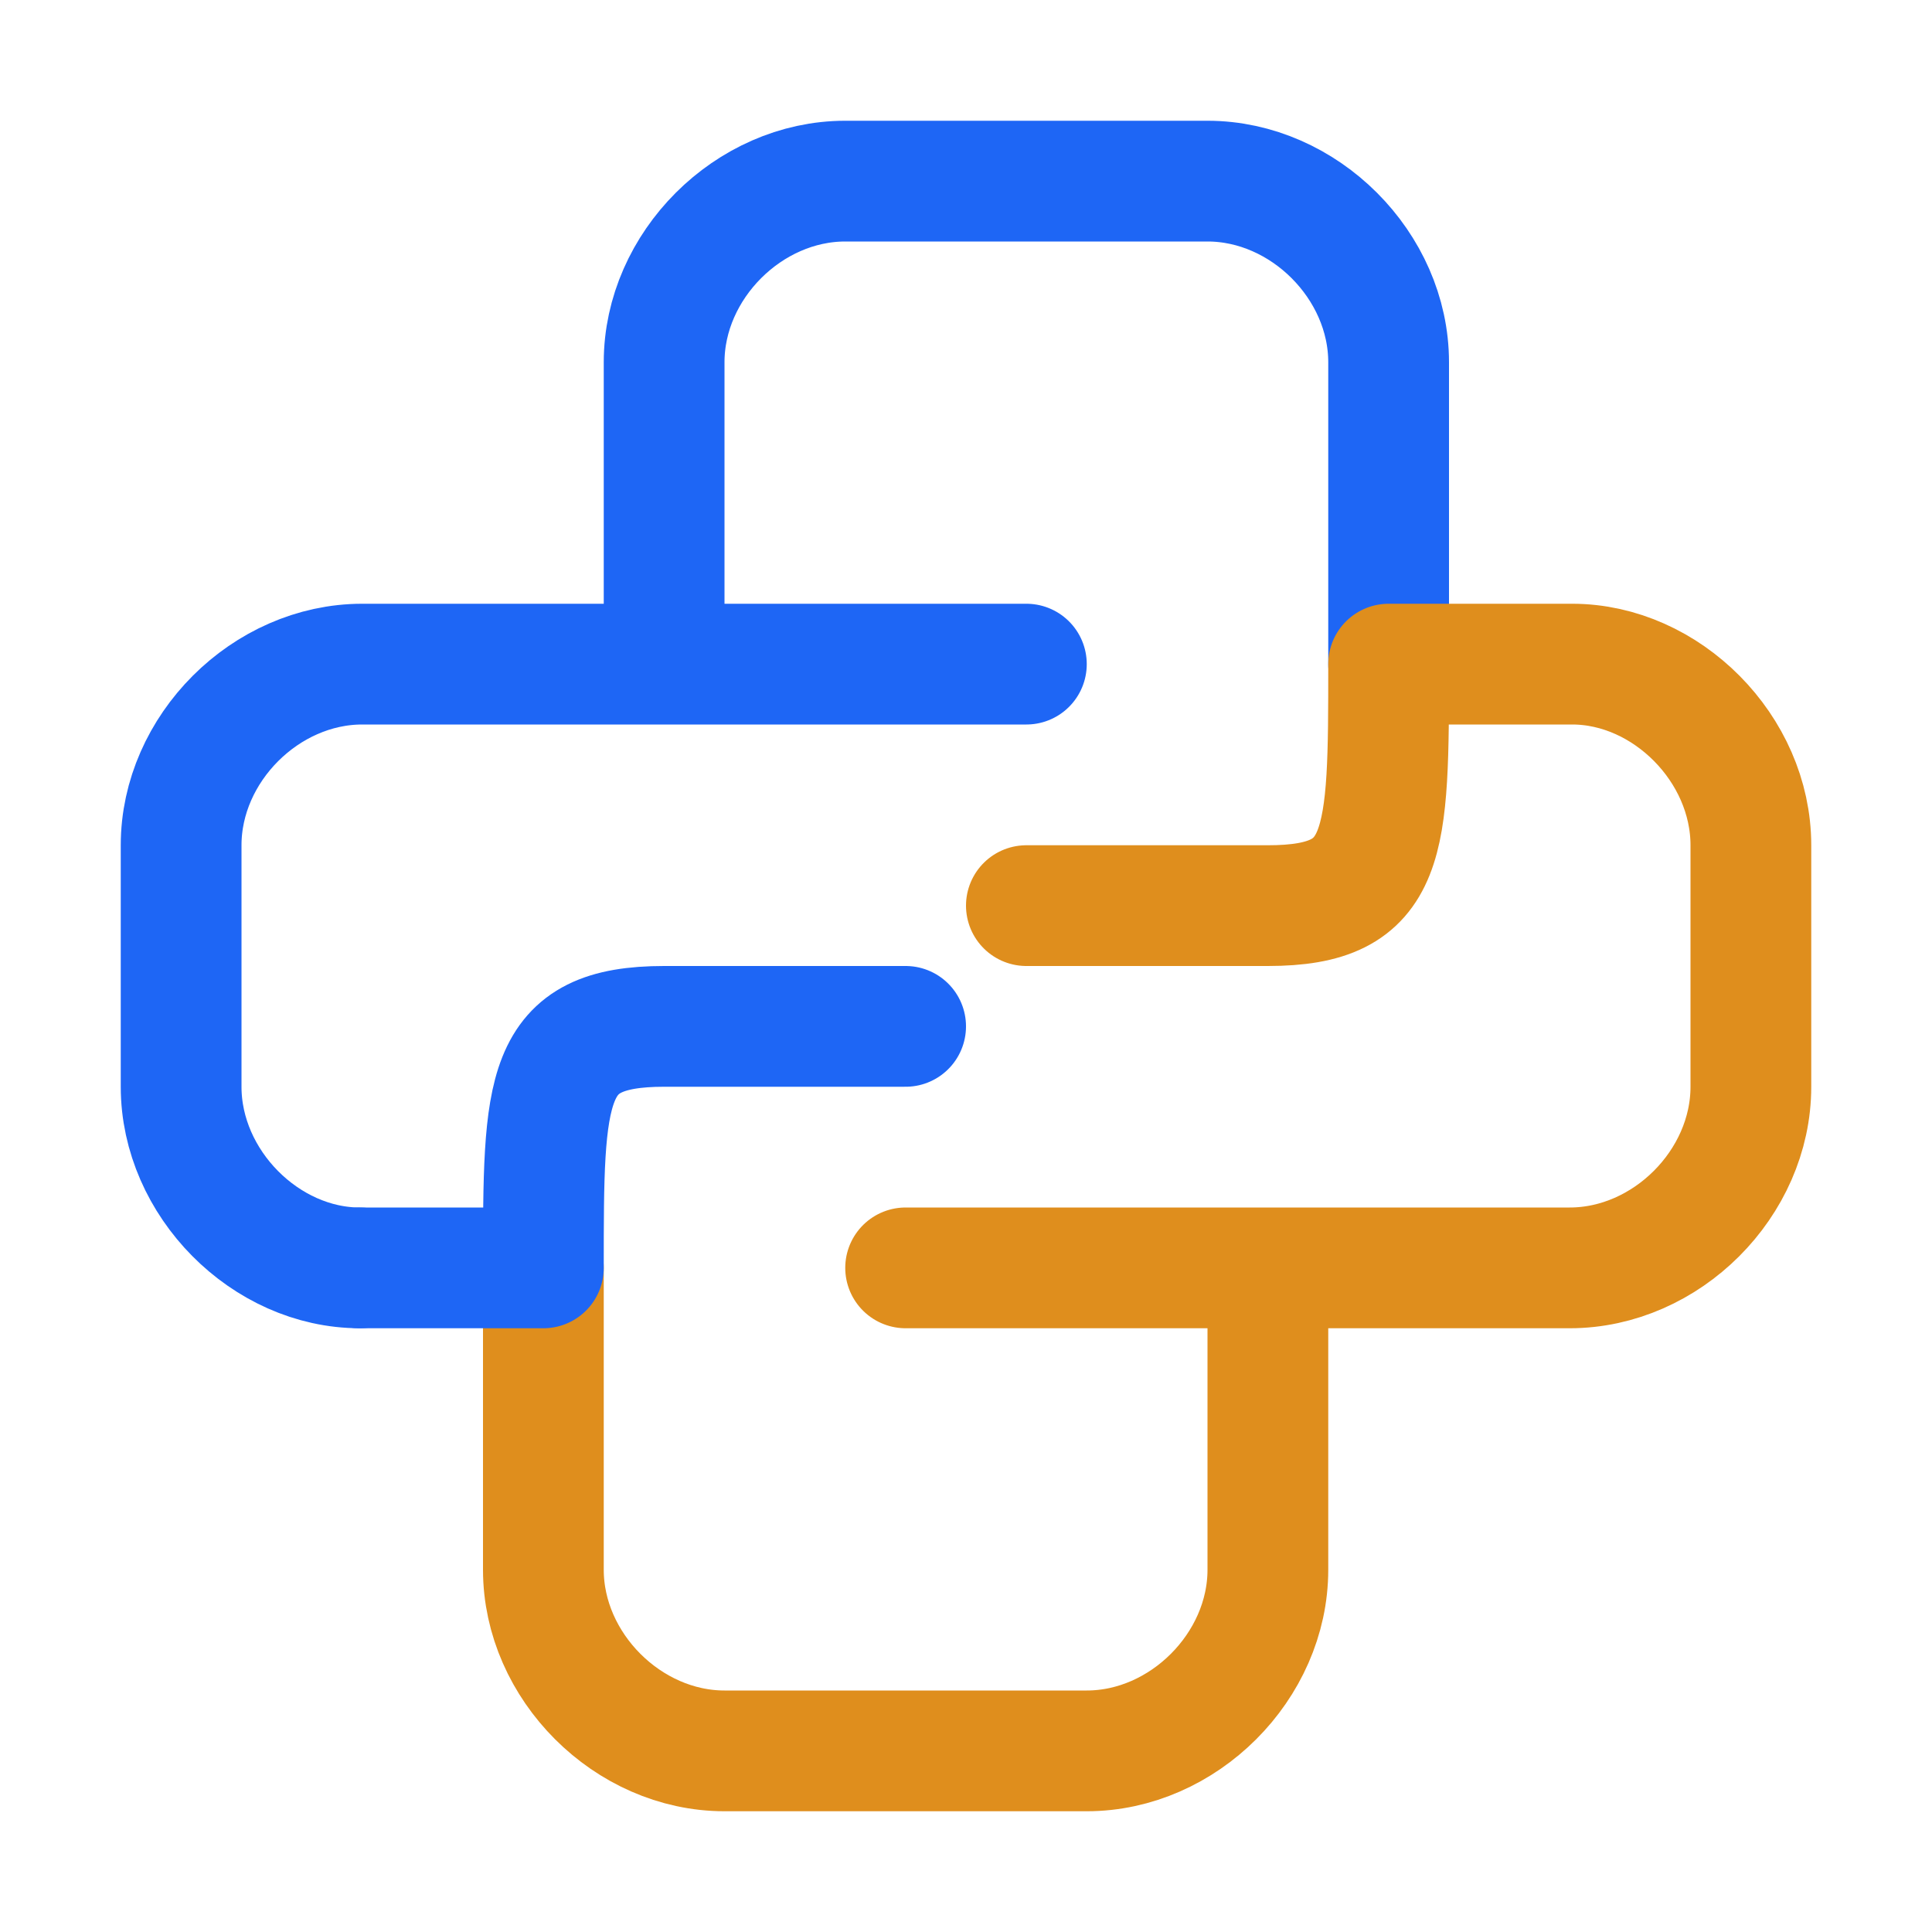
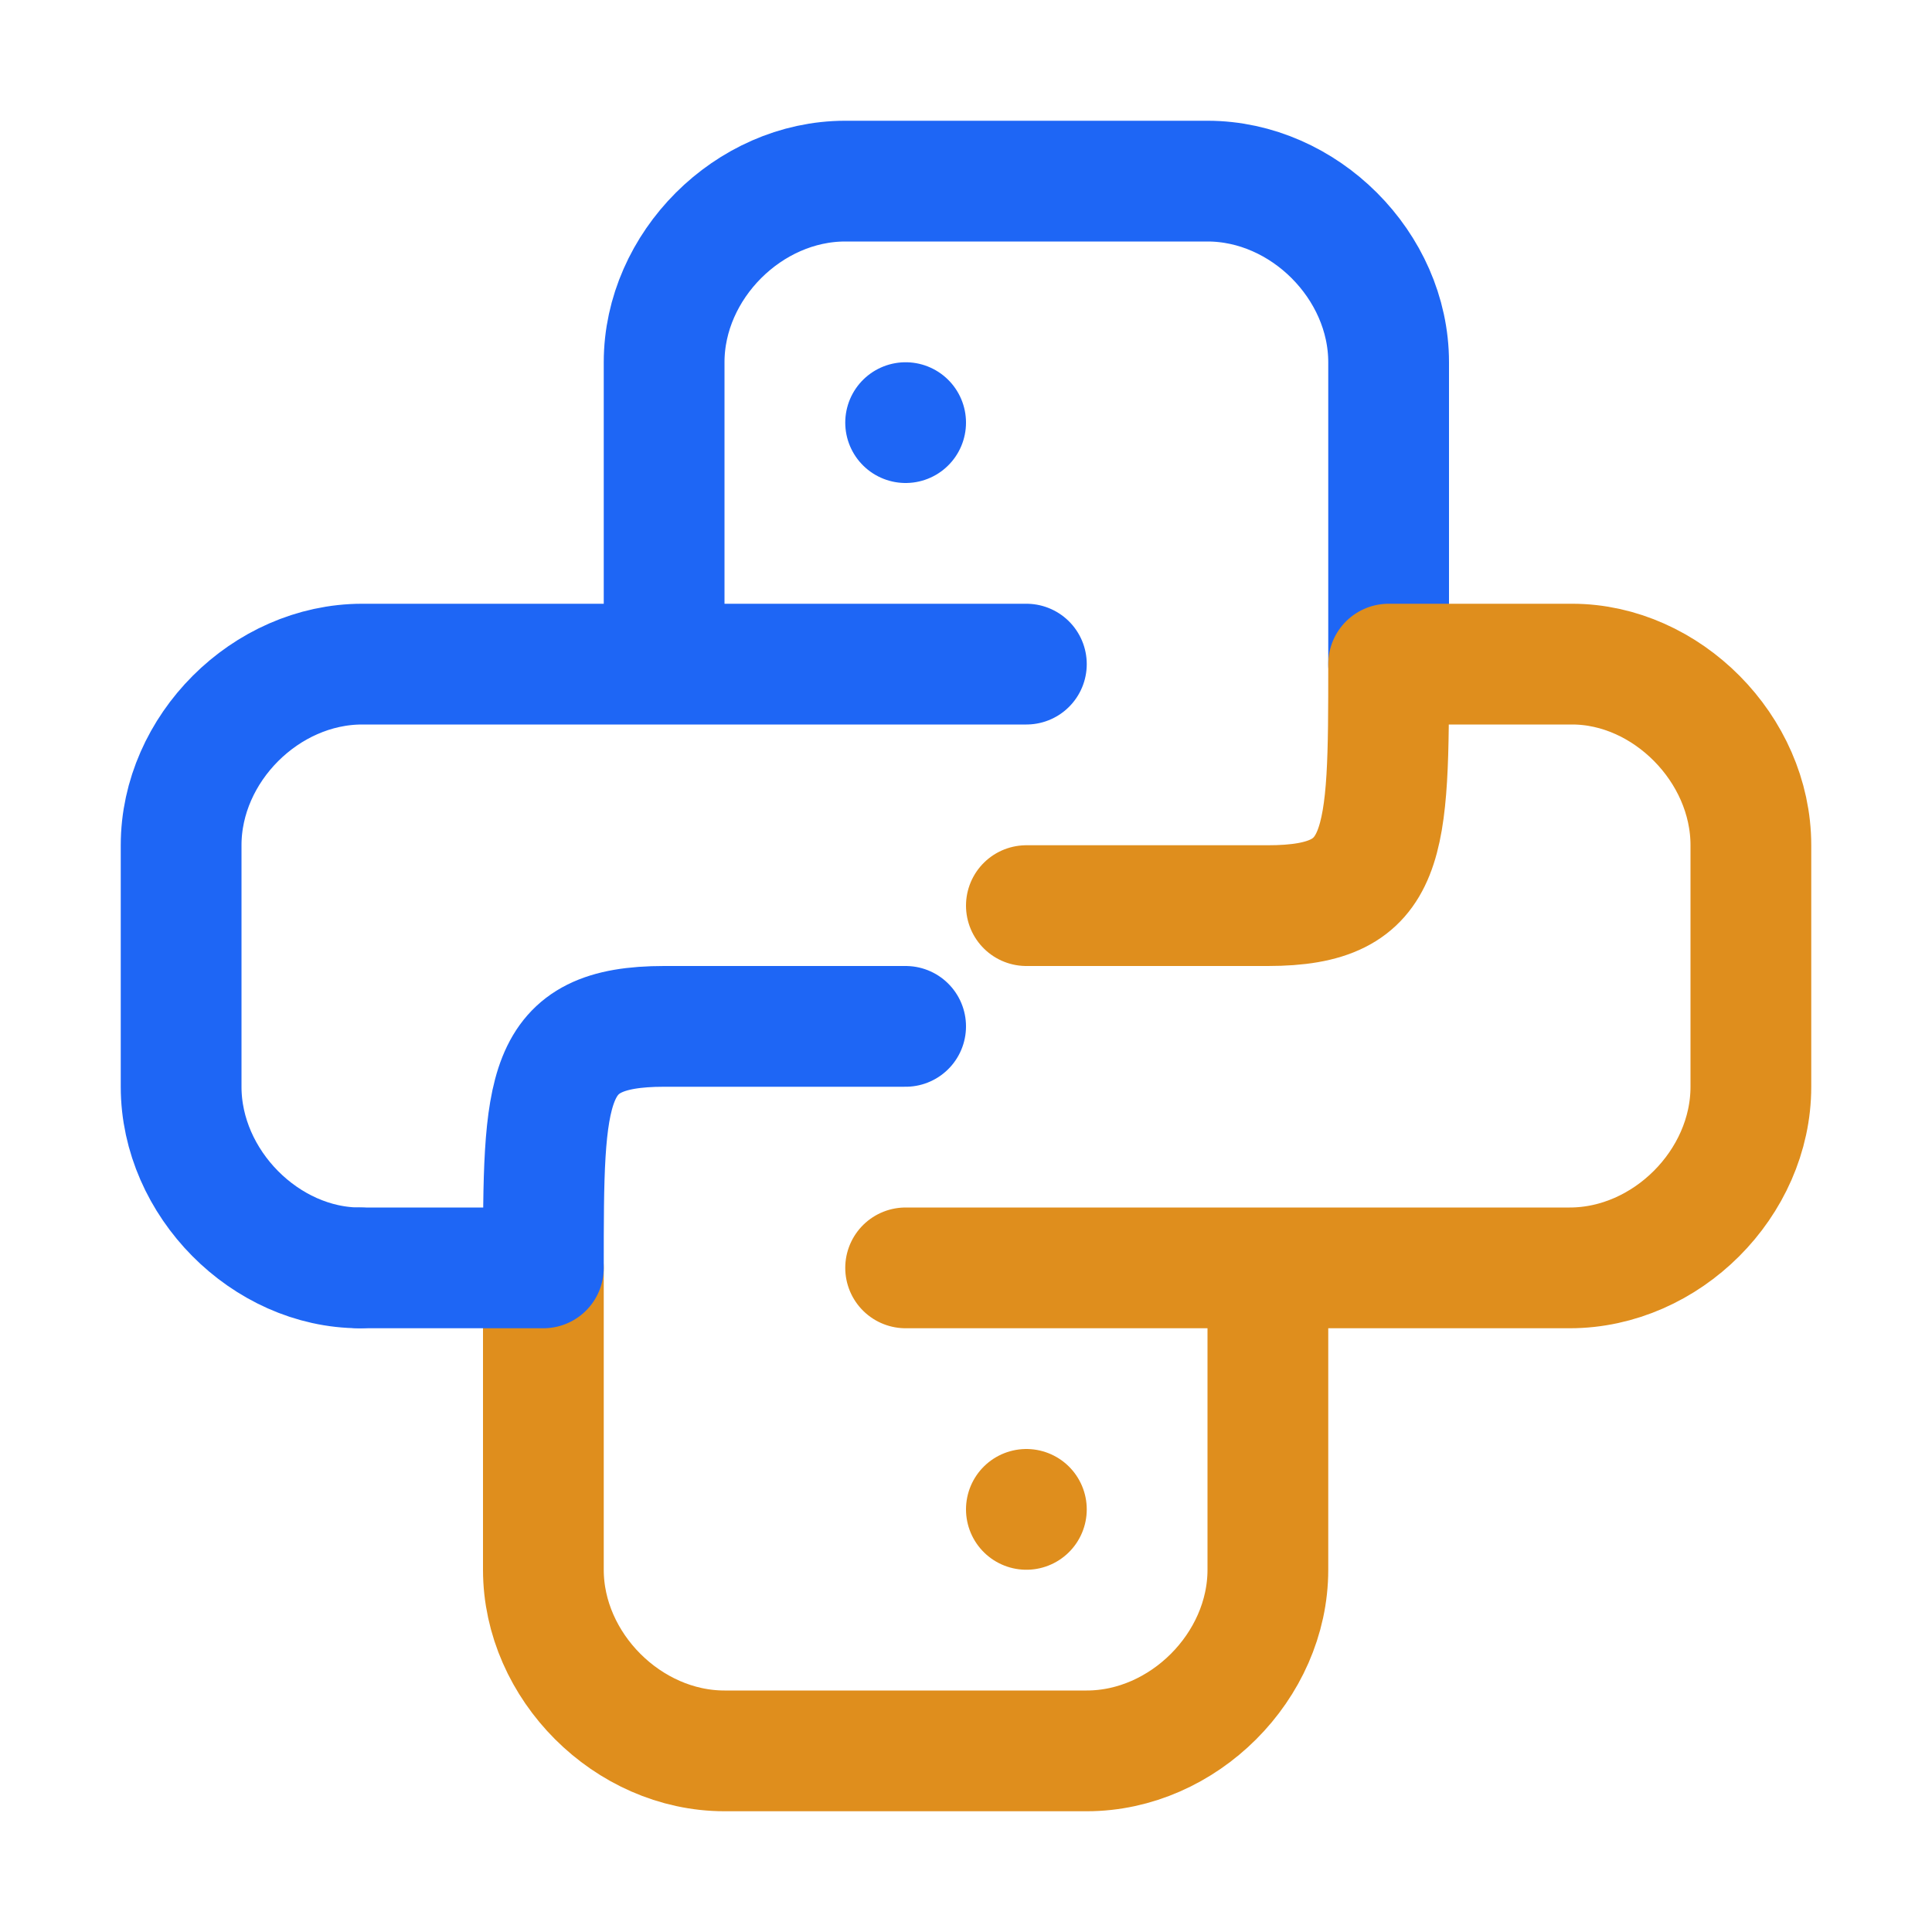
<svg xmlns="http://www.w3.org/2000/svg" width="16" height="16" viewBox="0 0 16 16">
-   <g fill="none" stroke-linecap="round" stroke-linejoin="round">
-     <path stroke="#1e66f5" d="M8.5 5.5h-3m6 0V3c0-.8-.7-1.5-1.5-1.5H7c-.8 0-1.5.7-1.5 1.5v2.5H3c-.8 0-1.5.7-1.5 1.5v2c0 .8.7 1.5 1.48 1.5" />
-     <path stroke="#df8e1d" d="M10.5 10.5h-3m-3 0V13c0 .8.7 1.5 1.5 1.5h3c.8 0 1.5-.7 1.5-1.5v-2.5H13c.8 0 1.5-.7 1.5-1.5V7c0-.8-.7-1.5-1.48-1.5H11.5c0 1.5 0 2-1 2h-2" />
-     <path stroke="#1e66f5" d="M2.98 10.5H4.5c0-1.5 0-2 1-2h2" />
-   </g>
+   <path fill="none" stroke="#1e66f5" stroke-linecap="round" stroke-linejoin="round" d="M8.5 5.5h-3m6 0V3c0-.8-.7-1.5-1.5-1.5H7c-.8 0-1.5.7-1.5 1.5v2.5H3c-.8 0-1.5.7-1.5 1.5v2c0 .8.7 1.5 1.48 1.5" />
+   <path fill="none" stroke="#df8e1d" stroke-linecap="round" stroke-linejoin="round" d="M10.5 10.5h-3m-3 0V13c0 .8.7 1.5 1.5 1.5h3c.8 0 1.5-.7 1.5-1.5v-2.5H13c.8 0 1.5-.7 1.5-1.5V7c0-.8-.7-1.5-1.48-1.5H11.5c0 1.5 0 2-1 2h-2" />
+   <path fill="none" stroke="#1e66f5" stroke-linecap="round" stroke-linejoin="round" d="M2.98 10.5H4.5c0-1.5 0-2 1-2h2M7.5 3.5v0" />
+   <path fill="none" stroke="#df8e1d" stroke-linecap="round" stroke-linejoin="round" d="m 8.5,12.5 v 0" />
</svg>
